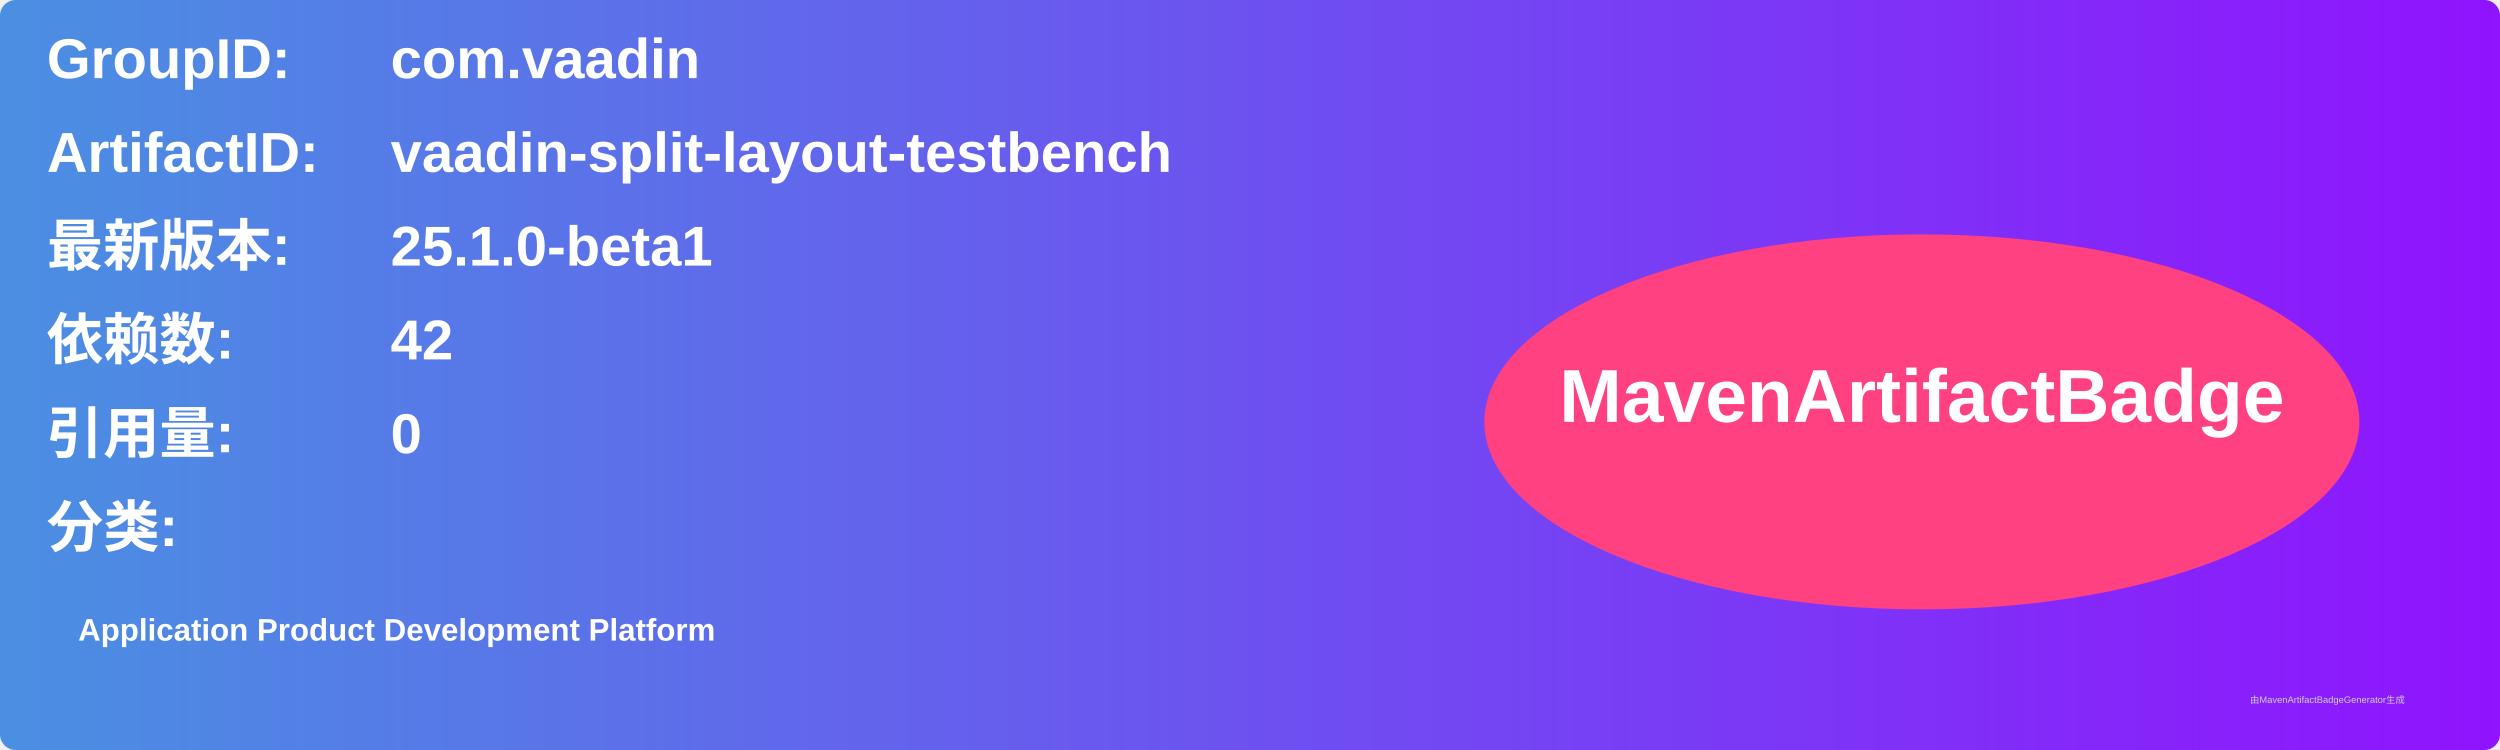
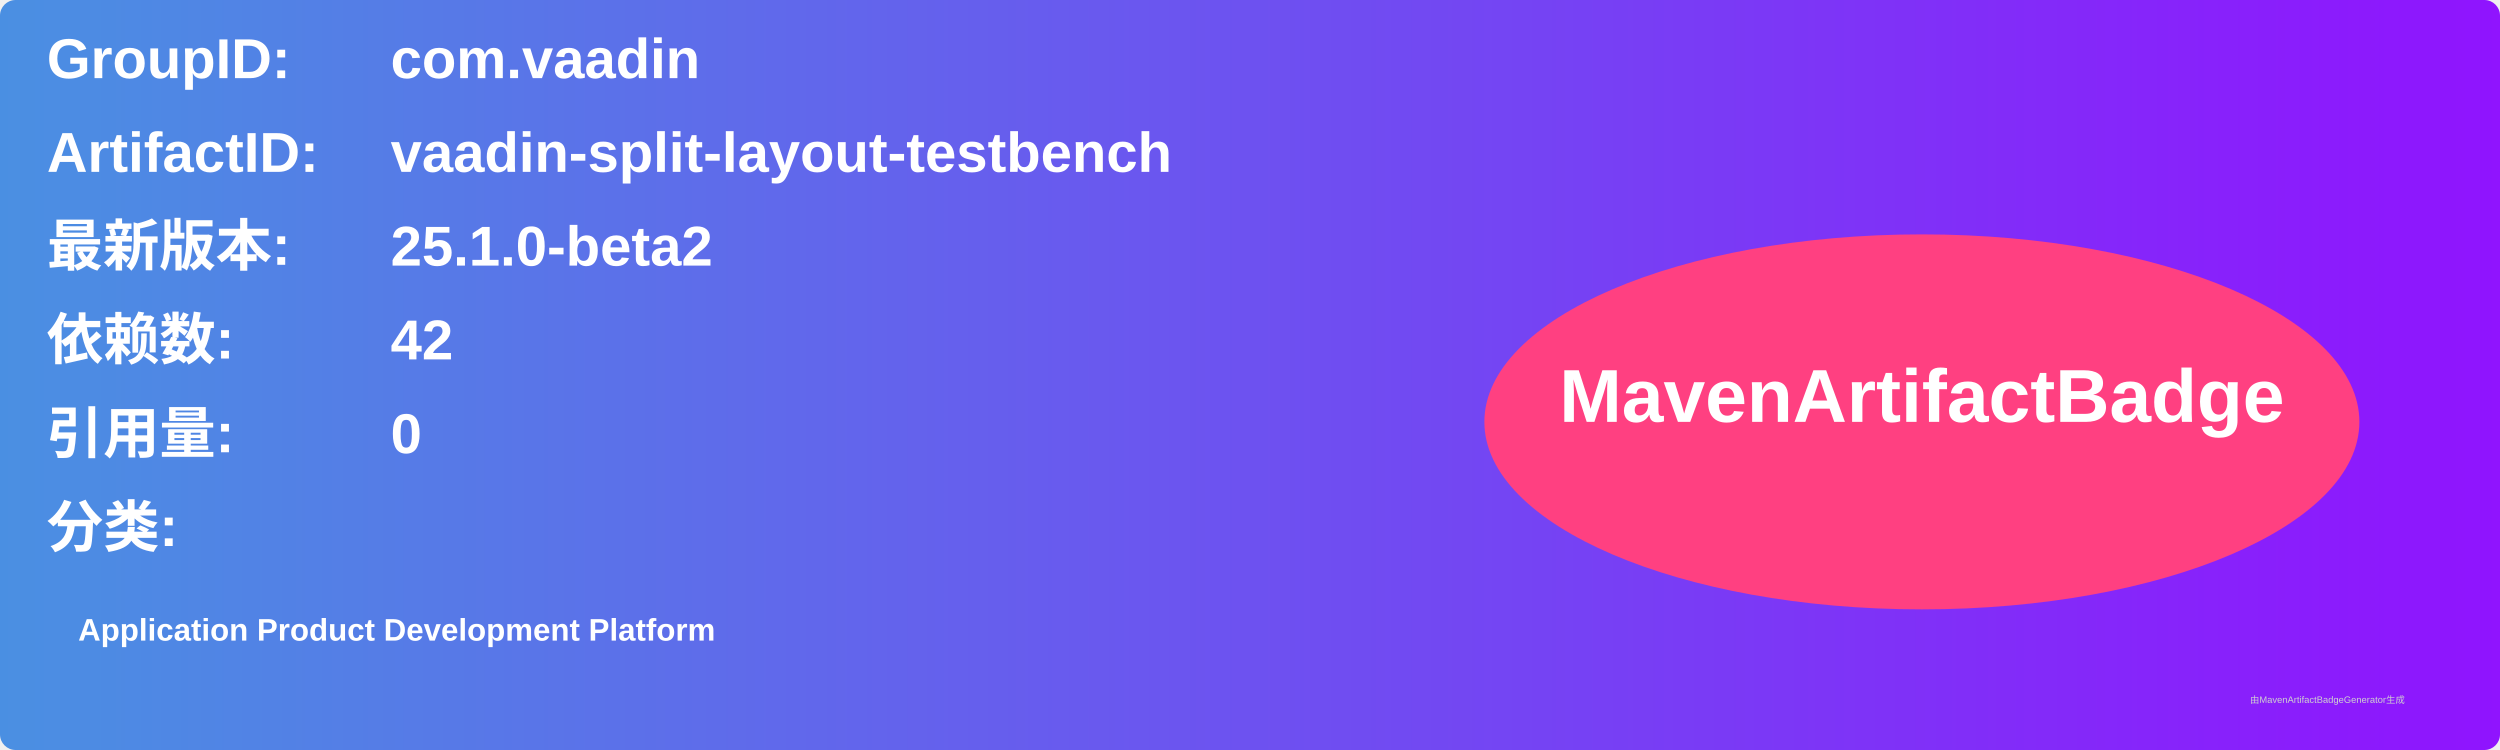
<svg xmlns="http://www.w3.org/2000/svg" width="800" height="240" viewBox="0 0 800 240">
  <linearGradient id="grad" x1="0%" y1="0%" x2="100%" y2="0%">
    <stop offset="0%" stop-color="#4a90e2" />
    <stop offset="100%" stop-color="#9013fe" />
  </linearGradient>
  <rect width="100%" height="100%" rx="5" ry="5" fill="url(#grad)" />
  <g transform="translate(15, 15)">
    <text x="0" y="10" font-family="Arial" font-size="18" fill="white" font-weight="bold" width="260">GroupID:</text>
    <text x="110" y="10" font-family="Arial" font-size="18" fill="white" font-weight="bold" width="460">com.vaadin</text>
    <text x="0" y="40" font-family="Arial" font-size="18" fill="white" font-weight="bold" width="260">ArtifactID:</text>
    <text x="110" y="40" font-family="Arial" font-size="18" fill="white" font-weight="bold" width="460">vaadin-split-layout-testbench</text>
    <text x="0" y="70" font-family="Arial" font-size="18" fill="white" font-weight="bold">最新版本:</text>
    <text x="110" y="70" font-family="Arial" font-size="18" fill="white" font-weight="bold">
-       <tspan font-weight="bold">25.1.0-beta1</tspan>
+       <tspan font-weight="bold">25.1.0-beta2</tspan>
    </text>
    <text x="0" y="100" font-family="Arial" font-size="18" fill="white" font-weight="bold">依赖数: </text>
    <text x="110" y="100" font-family="Arial" font-size="18" fill="white">
      <tspan font-weight="bold">42</tspan>
    </text>
    <text x="0" y="130" font-family="Arial" font-size="18" fill="white" font-weight="bold">引用量: </text>
    <text x="110" y="130" font-family="Arial" font-size="18" fill="white">
      <tspan font-weight="bold">0</tspan>
    </text>
    <text x="0" y="160" font-family="Arial" font-size="18" fill="white" font-weight="bold">分类:</text>
    <text x="10" y="190" font-family="Arial" font-size="10" fill="white">
      <tspan font-weight="bold">Application Product Development Platform</tspan>
    </text>
    <ellipse cx="600" cy="120" rx="140" ry="60" fill="#ff4081" />
    <text x="600" y="120" text-anchor="middle" font-family="Arial" font-size="24" fill="white" font-weight="bold">MavenArtifactBadge</text>
  </g>
  <text x="720" y="225" font-family="Arial" font-size="3" fill="#d0d0d0">由MavenArtifactBadgeGenerator生成</text>
</svg>
